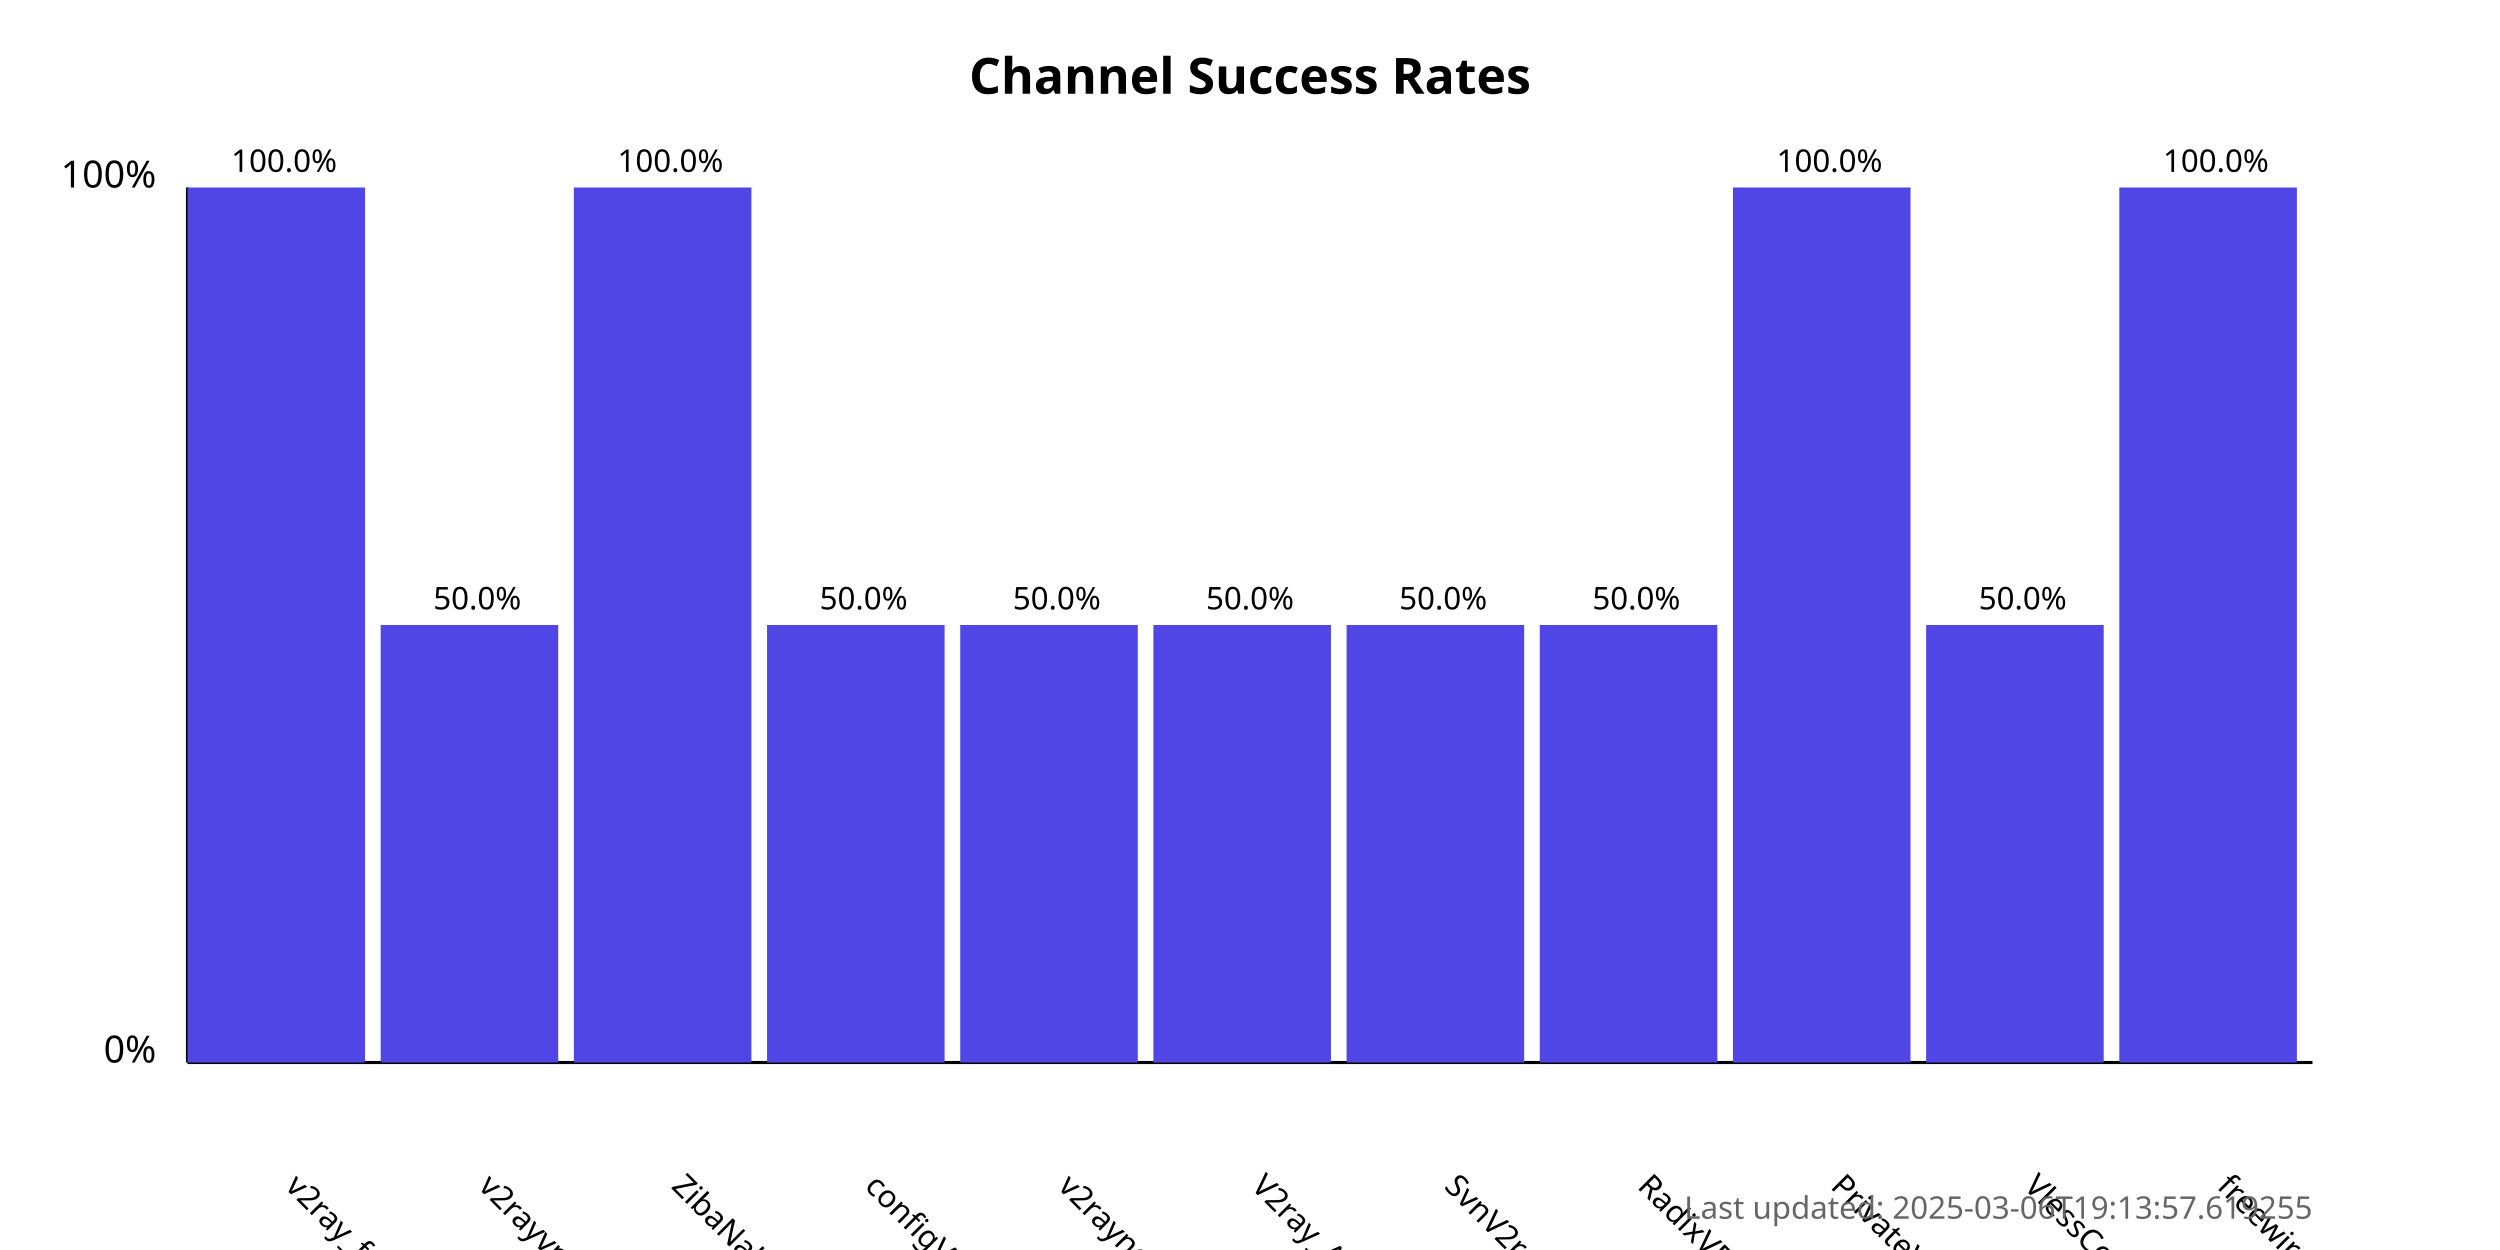
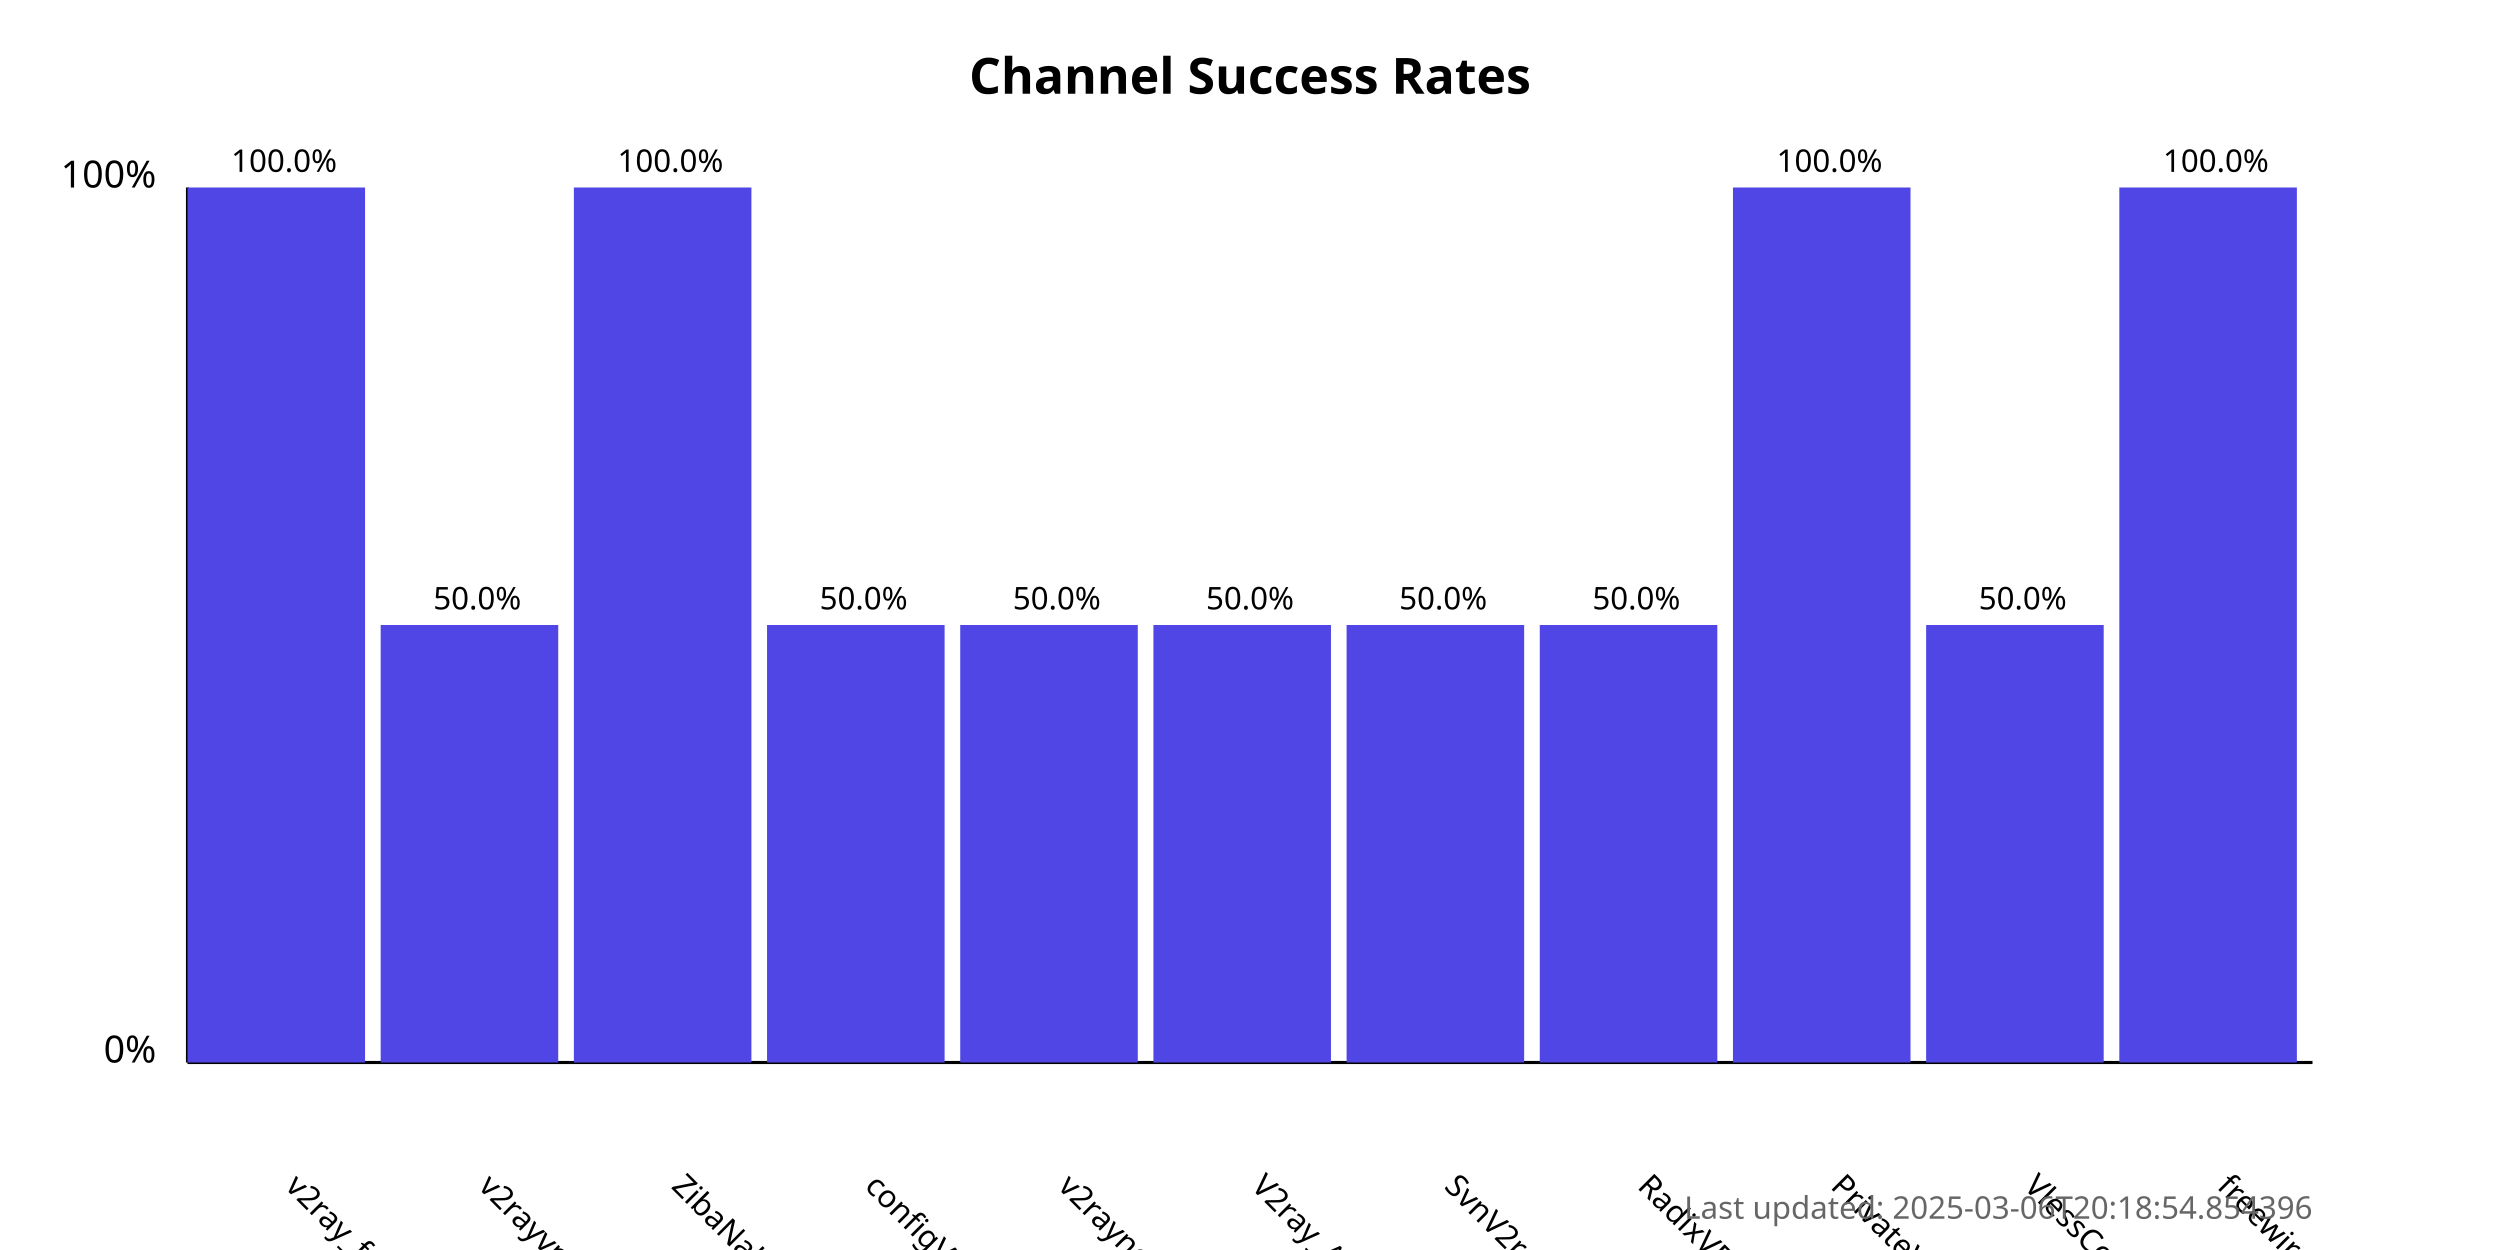
<svg xmlns="http://www.w3.org/2000/svg" width="800" height="400">
  <style>
            .chart-title { font: bold 16px sans-serif; }
            .axis-label { font: 12px sans-serif; }
            .tick-label { font: 10px sans-serif; }
            .bar { fill: #4f46e5; }
            .bar:hover { fill: #6366f1; }
            .timestamp { font: 10px sans-serif; fill: #666; }
        </style>
  <text x="400.0" y="30" text-anchor="middle" class="chart-title">
            Channel Success Rates
        </text>
  <line x1="60" y1="340" x2="60" y2="60" stroke="black" stroke-width="1" />
  <line x1="60" y1="340" x2="740" y2="340" stroke="black" stroke-width="1" />
  <text x="50" y="340" text-anchor="end" class="axis-label">0%</text>
  <text x="50" y="60" text-anchor="end" class="axis-label">100%</text>
  <g>
    <rect x="60" y="60.0" width="56.818" height="280.0" class="bar" />
    <text x="90.909" y="380" transform="rotate(45, 90.90909, 380)" text-anchor="start" class="tick-label">
                v2ray_free_conf
            </text>
    <text x="90.909" y="55.0" text-anchor="middle" class="tick-label">
                100.0%
            </text>
  </g>
  <g>
    <rect x="121.818" y="200.0" width="56.818" height="140.0" class="bar" />
    <text x="152.727" y="380" transform="rotate(45, 152.7273, 380)" text-anchor="start" class="tick-label">
                v2rayvpno
            </text>
    <text x="152.727" y="195.0" text-anchor="middle" class="tick-label">
                50.0%
            </text>
  </g>
  <g>
    <rect x="183.636" y="60.0" width="56.818" height="280.0" class="bar" />
    <text x="214.545" y="380" transform="rotate(45, 214.5455, 380)" text-anchor="start" class="tick-label">
                ZibaNabz
            </text>
    <text x="214.545" y="55.0" text-anchor="middle" class="tick-label">
                100.0%
            </text>
  </g>
  <g>
    <rect x="245.455" y="200.0" width="56.818" height="140.0" class="bar" />
    <text x="276.364" y="380" transform="rotate(45, 276.3636, 380)" text-anchor="start" class="tick-label">
                configV2rayForFree
            </text>
    <text x="276.364" y="195.0" text-anchor="middle" class="tick-label">
                50.0%
            </text>
  </g>
  <g>
    <rect x="307.273" y="200.0" width="56.818" height="140.0" class="bar" />
    <text x="338.182" y="380" transform="rotate(45, 338.1818, 380)" text-anchor="start" class="tick-label">
                v2rayngvpn
            </text>
    <text x="338.182" y="195.0" text-anchor="middle" class="tick-label">
                50.0%
            </text>
  </g>
  <g>
    <rect x="369.091" y="200.0" width="56.818" height="140.0" class="bar" />
    <text x="400.0" y="380" transform="rotate(45, 400.0, 380)" text-anchor="start" class="tick-label">
                V2ray_Alpha
            </text>
    <text x="400.0" y="195.0" text-anchor="middle" class="tick-label">
                50.0%
            </text>
  </g>
  <g>
    <rect x="430.909" y="200.0" width="56.818" height="140.0" class="bar" />
    <text x="461.818" y="380" transform="rotate(45, 461.8182, 380)" text-anchor="start" class="tick-label">
                SvnV2ray
            </text>
    <text x="461.818" y="195.0" text-anchor="middle" class="tick-label">
                50.0%
            </text>
  </g>
  <g>
    <rect x="492.727" y="200.0" width="56.818" height="140.0" class="bar" />
    <text x="523.636" y="380" transform="rotate(45, 523.6364, 380)" text-anchor="start" class="tick-label">
                RadixVPN
            </text>
    <text x="523.636" y="195.0" text-anchor="middle" class="tick-label">
                50.0%
            </text>
  </g>
  <g>
    <rect x="554.545" y="60.0" width="56.818" height="280.0" class="bar" />
    <text x="585.455" y="380" transform="rotate(45, 585.4545, 380)" text-anchor="start" class="tick-label">
                PrivateVPNs
            </text>
    <text x="585.455" y="55.0" text-anchor="middle" class="tick-label">
                100.0%
            </text>
  </g>
  <g>
    <rect x="616.364" y="200.0" width="56.818" height="140.0" class="bar" />
    <text x="647.273" y="380" transform="rotate(45, 647.2727, 380)" text-anchor="start" class="tick-label">
                VlessConfig
            </text>
    <text x="647.273" y="195.0" text-anchor="middle" class="tick-label">
                50.0%
            </text>
  </g>
  <g>
    <rect x="678.182" y="60.0" width="56.818" height="280.0" class="bar" />
    <text x="709.091" y="380" transform="rotate(45, 709.0909, 380)" text-anchor="start" class="tick-label">
                freewireguard
            </text>
    <text x="709.091" y="55.0" text-anchor="middle" class="tick-label">
                100.0%
            </text>
  </g>
  <text x="740" y="390" text-anchor="end" class="timestamp">
-             Last updated: 2025-03-06T19:13:57.619255
+             Last updated: 2025-03-06T20:18:54.854396
        </text>
</svg>
